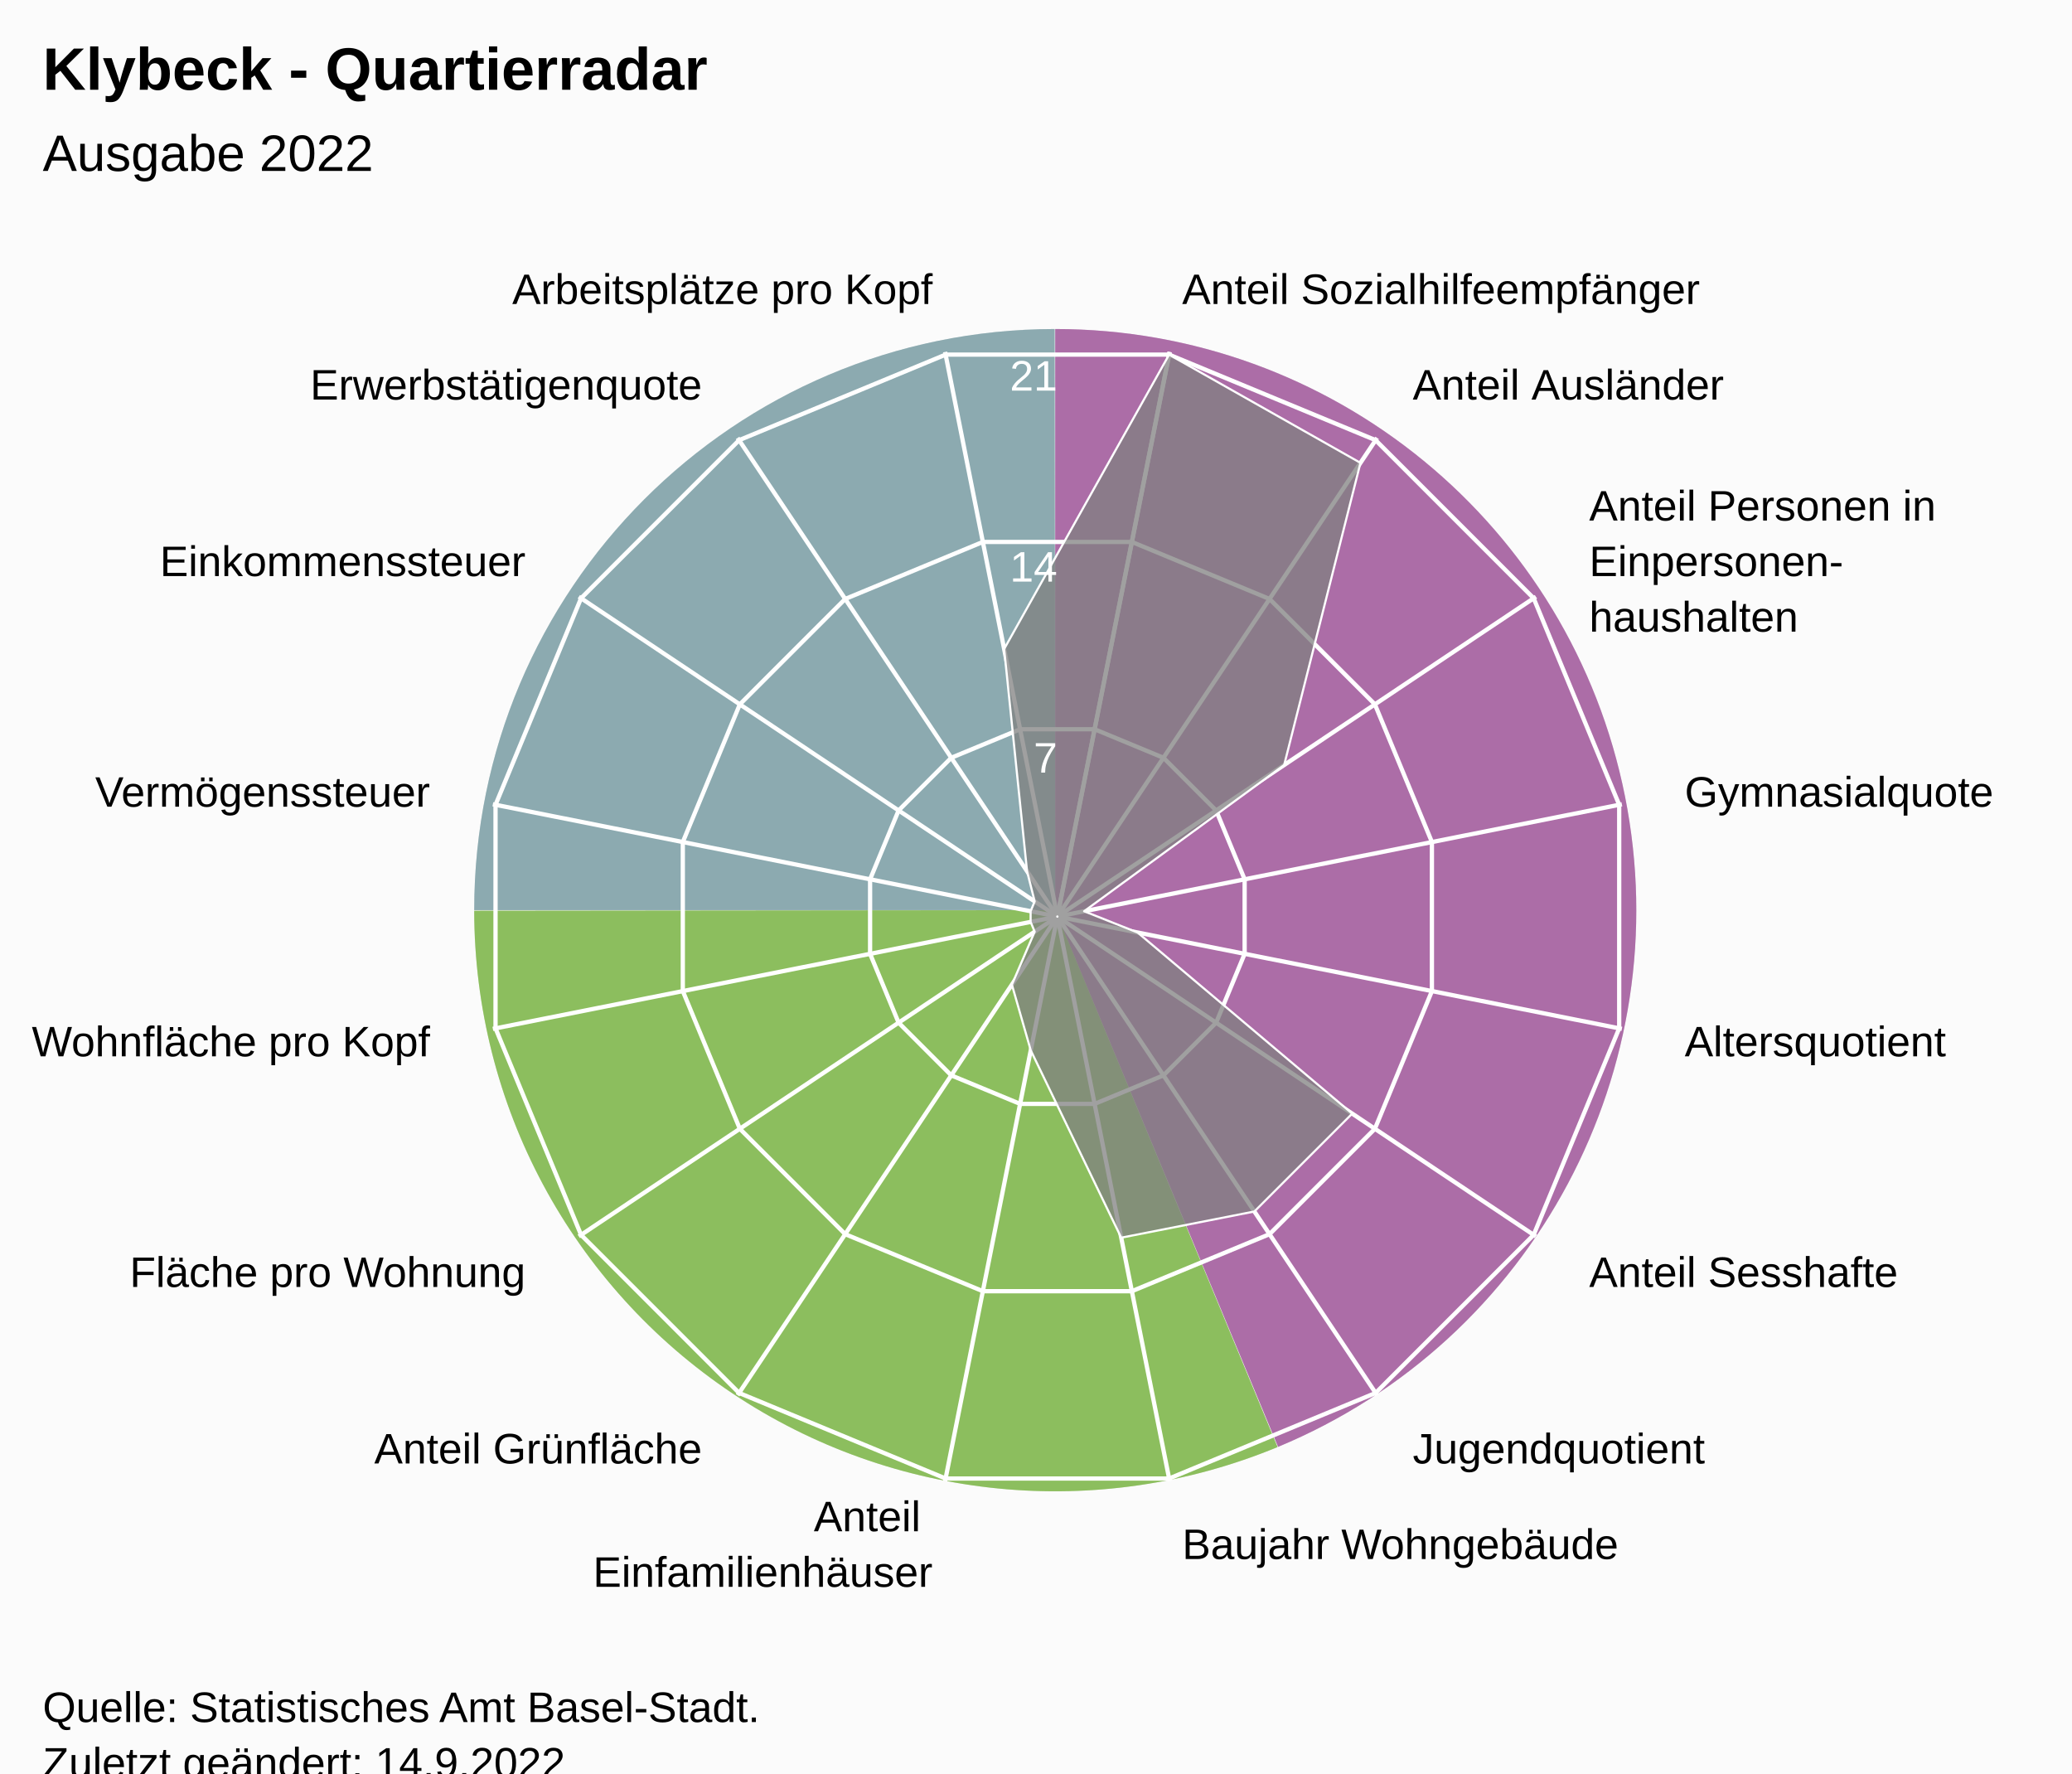
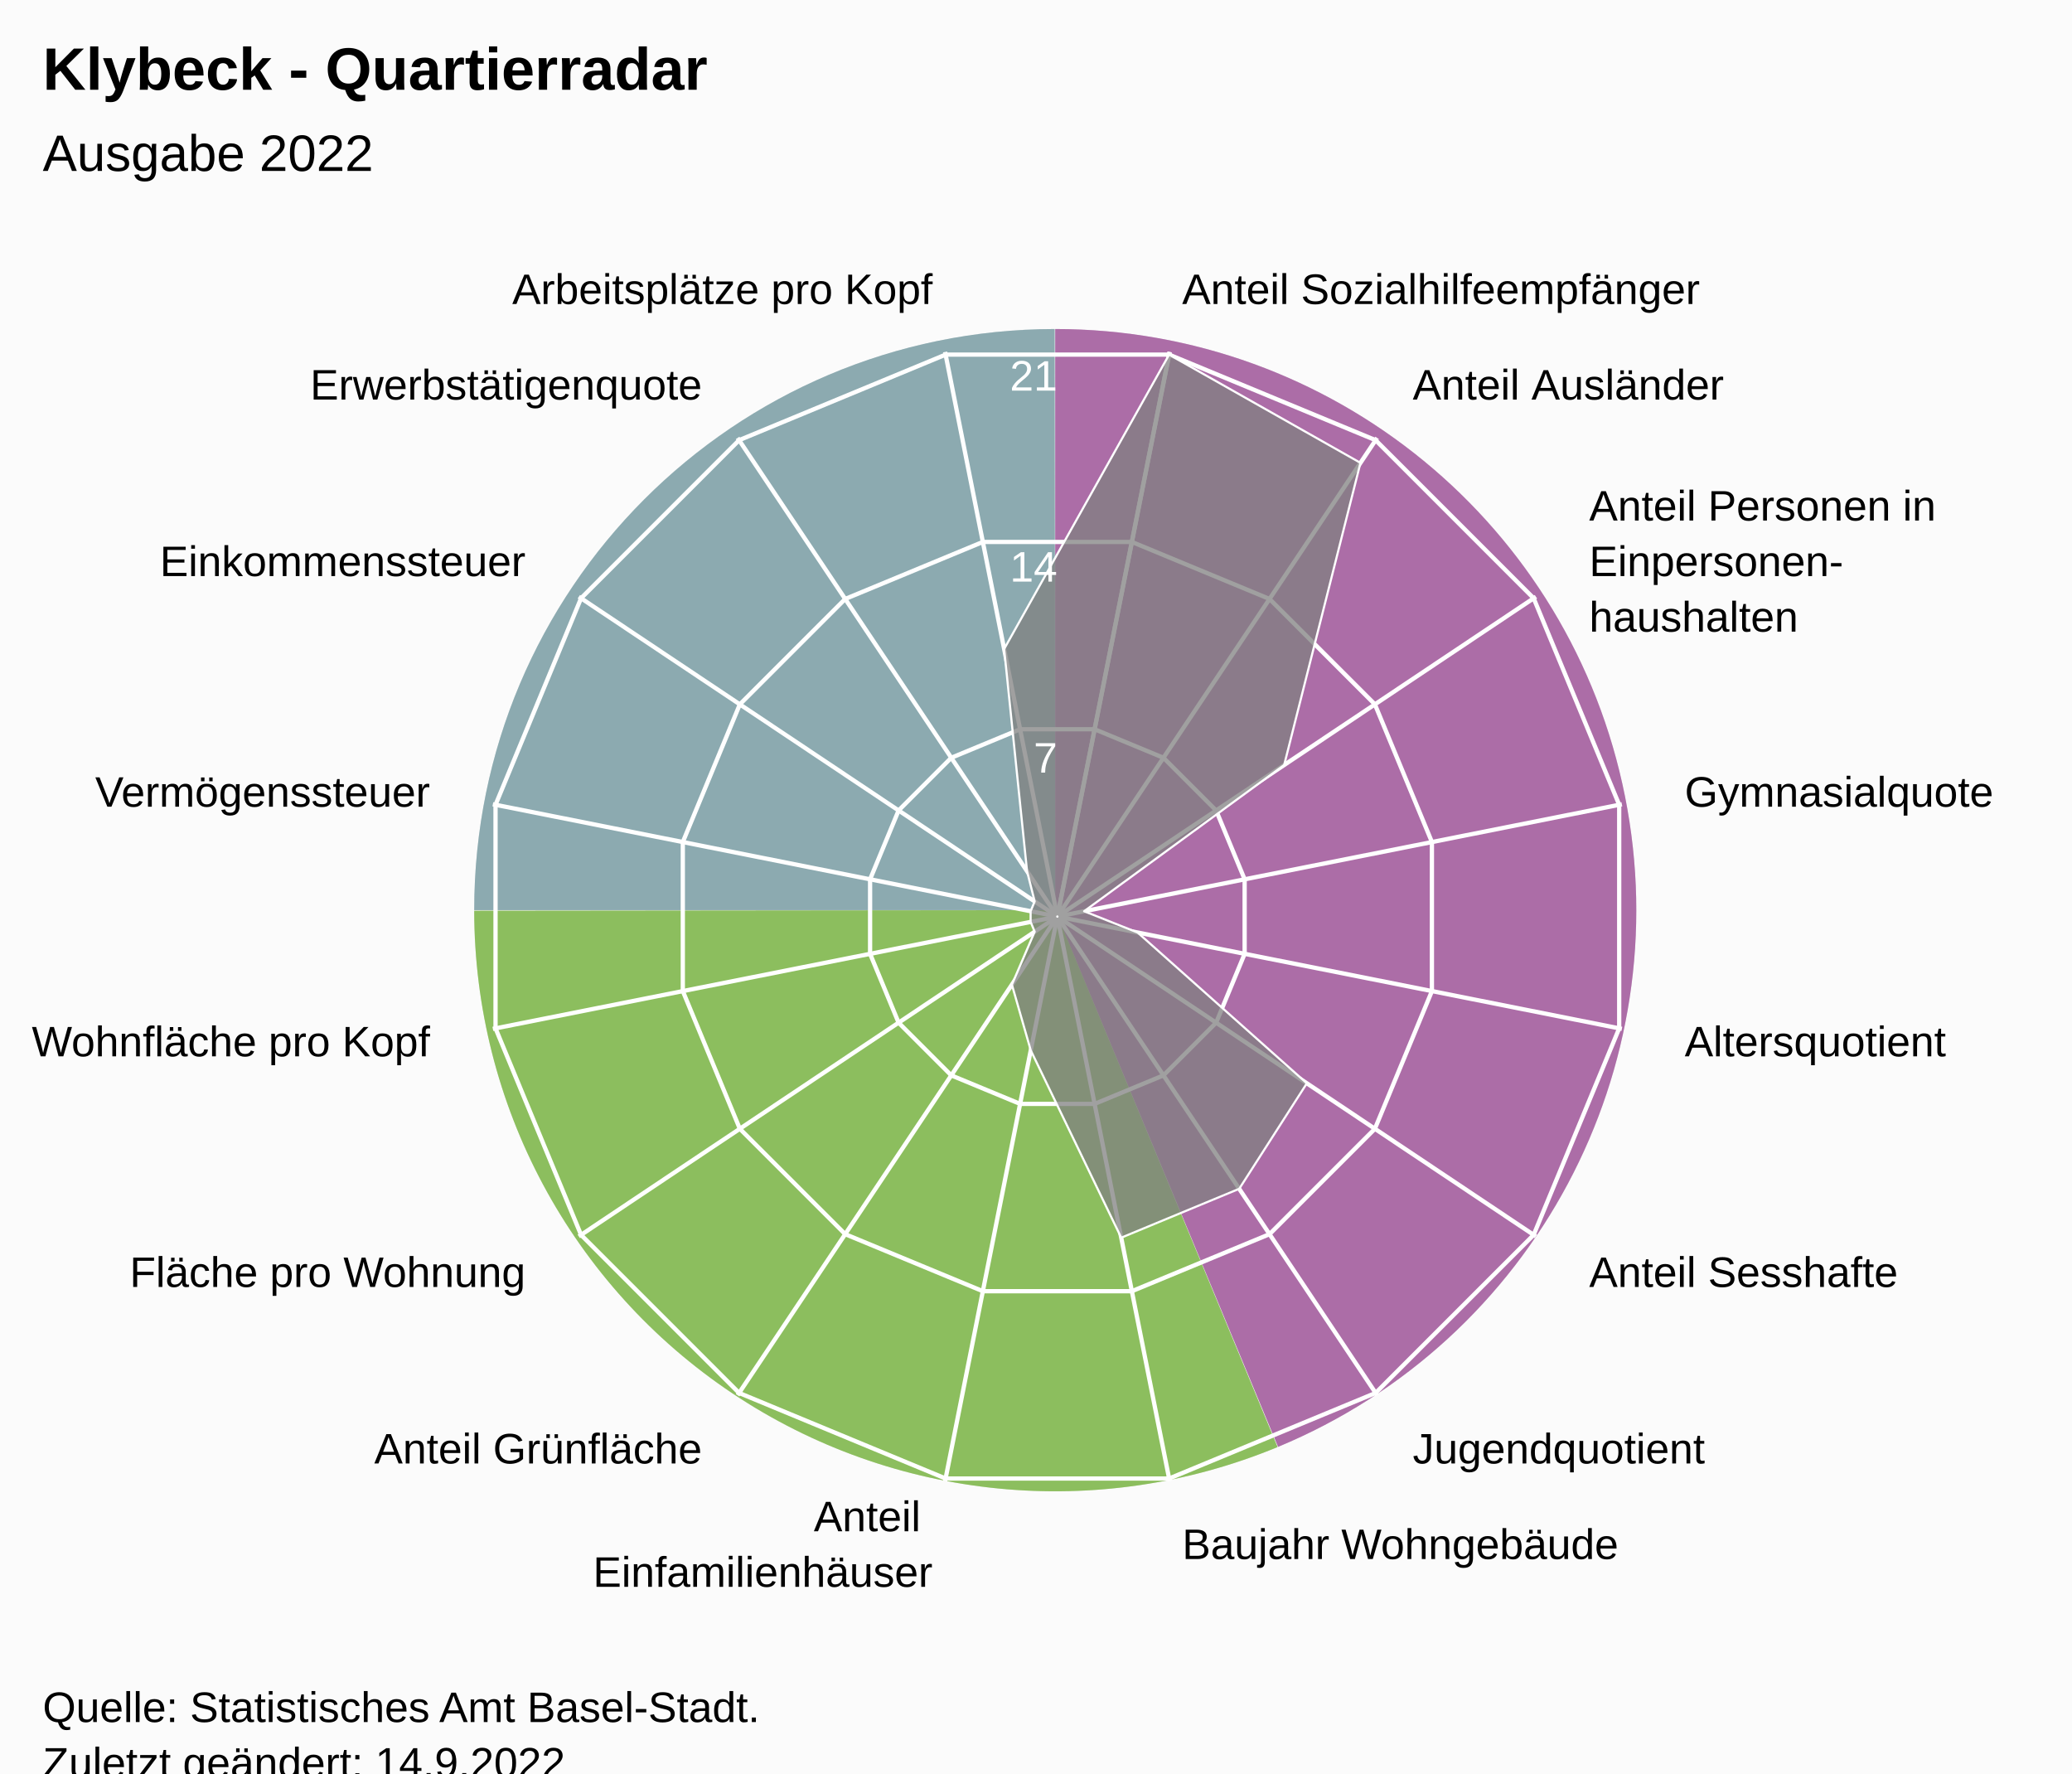
<svg xmlns="http://www.w3.org/2000/svg" version="1.1" class="highcharts-root" style="font-family:Arial;font-size:12px;" viewBox="0 0 485 415">
  <defs>
-     <clipPath id="highcharts-s1qkmcg-24-">
+     <clipPath id="highcharts-pq1mgg4-24-">
      <rect x="0" y="0" width="455" height="317" fill="none" />
    </clipPath>
-     <clipPath id="highcharts-s1qkmcg-42">
+     <clipPath id="highcharts-pq1mgg4-42">
      <circle cx="227.5" cy="158.5" r="134.725" />
    </clipPath>
-     <clipPath id="highcharts-s1qkmcg-43-">
+     <clipPath id="highcharts-pq1mgg4-43-">
      <rect x="20" y="56" width="455" height="317" fill="none" />
    </clipPath>
  </defs>
  <rect fill="#fbfbfb" class="highcharts-background" x="0" y="0" width="485" height="428" rx="0" ry="0" />
  <rect fill="none" class="highcharts-plot-background" x="20" y="56" width="455" height="317" />
  <path fill="#923F8D" d="M 247 77 A 136 136 0 0 1 299.171 338.596 L 247 213 A 0 0 0 0 0 247 213 Z" fill-opacity="0.5" />
  <path fill="#68AB2B" d="M 299.045 338.648 A 136 136 0 0 1 111 213.136 L 247 213 A 0 0 0 0 0 247 213 Z" fill-opacity="0.5" />
  <path fill="#689199" d="M 111 213 A 136 136 0 0 1 246.864 77 L 247 213 A 0 0 0 0 0 247 213 Z" fill-opacity="0.5" />
  <path fill="#923F8D" d="M 247 77 A 136 136 0 0 1 299.171 338.596 L 247 213 A 0 0 0 0 0 247 213 Z" fill-opacity="0.5" />
  <path fill="#68AB2B" d="M 299.045 338.648 A 136 136 0 0 1 111 213.136 L 247 213 A 0 0 0 0 0 247 213 Z" fill-opacity="0.5" />
  <path fill="#689199" d="M 111 213 A 136 136 0 0 1 246.864 77 L 247 213 A 0 0 0 0 0 247 213 Z" fill-opacity="0.5" />
  <g class="highcharts-pane-group" data-z-index="0" />
  <g class="highcharts-grid highcharts-xaxis-grid" data-z-index="1">
    <path fill="none" stroke="white" stroke-width="1" data-z-index="1" class="highcharts-grid-line" d="M 247.5 214.5 L 273.784 82.364" opacity="1" />
    <path fill="none" stroke="white" stroke-width="1" data-z-index="1" class="highcharts-grid-line" d="M 247.5 214.5 L 322.349 102.48" opacity="1" />
    <path fill="none" stroke="white" stroke-width="1" data-z-index="1" class="highcharts-grid-line" d="M 247.5 214.5 L 359.52 139.651" opacity="1" />
    <path fill="none" stroke="white" stroke-width="1" data-z-index="1" class="highcharts-grid-line" d="M 247.5 214.5 L 379.636 188.216" opacity="1" />
    <path fill="none" stroke="white" stroke-width="1" data-z-index="1" class="highcharts-grid-line" d="M 247.5 214.5 L 379.636 240.784" opacity="1" />
    <path fill="none" stroke="white" stroke-width="1" data-z-index="1" class="highcharts-grid-line" d="M 247.5 214.5 L 359.52 289.349" opacity="1" />
    <path fill="none" stroke="white" stroke-width="1" data-z-index="1" class="highcharts-grid-line" d="M 247.5 214.5 L 322.349 326.52" opacity="1" />
    <path fill="none" stroke="white" stroke-width="1" data-z-index="1" class="highcharts-grid-line" d="M 247.5 214.5 L 273.784 346.636" opacity="1" />
    <path fill="none" stroke="white" stroke-width="1" data-z-index="1" class="highcharts-grid-line" d="M 247.5 214.5 L 221.216 346.636" opacity="1" />
    <path fill="none" stroke="white" stroke-width="1" data-z-index="1" class="highcharts-grid-line" d="M 247.5 214.5 L 172.651 326.52" opacity="1" />
    <path fill="none" stroke="white" stroke-width="1" data-z-index="1" class="highcharts-grid-line" d="M 247.5 214.5 L 135.48 289.349" opacity="1" />
    <path fill="none" stroke="white" stroke-width="1" data-z-index="1" class="highcharts-grid-line" d="M 247.5 214.5 L 115.364 240.784" opacity="1" />
    <path fill="none" stroke="white" stroke-width="1" data-z-index="1" class="highcharts-grid-line" d="M 247.5 214.5 L 115.364 188.216" opacity="1" />
    <path fill="none" stroke="white" stroke-width="1" data-z-index="1" class="highcharts-grid-line" d="M 247.5 214.5 L 135.48 139.651" opacity="1" />
    <path fill="none" stroke="white" stroke-width="1" data-z-index="1" class="highcharts-grid-line" d="M 247.5 214.5 L 172.651 102.48" opacity="1" />
    <path fill="none" stroke="white" stroke-width="1" data-z-index="1" class="highcharts-grid-line" d="M 247.5 214.5 L 221.216 82.364" opacity="1" />
    <path fill="none" stroke="white" stroke-width="1" data-z-index="1" class="highcharts-grid-line" d="M 247.5 214.5 L 273.784 82.364" opacity="1" />
  </g>
  <g class="highcharts-grid highcharts-yaxis-grid" data-z-index="1">
    <path fill="none" stroke="white" stroke-width="1" data-z-index="1" class="highcharts-grid-line" d="M 247.5 214.5 L 247.5 214.5 L 247.5 214.5 L 247.5 214.5 L 247.5 214.5 L 247.5 214.5 L 247.5 214.5 L 247.5 214.5 L 247.5 214.5 L 247.5 214.5 L 247.5 214.5 L 247.5 214.5 L 247.5 214.5 L 247.5 214.5 L 247.5 214.5 L 247.5 214.5 L 247.5 214.5 L 247.5 214.5" opacity="1" />
    <path fill="none" stroke="white" stroke-width="1" data-z-index="1" class="highcharts-grid-line" d="M 256.22 170.663 L 272.331 177.337 L 284.663 189.669 L 291.337 205.78 L 291.337 223.22 L 284.663 239.331 L 272.331 251.663 L 256.22 258.337 L 238.78 258.337 L 222.669 251.663 L 210.337 239.331 L 203.663 223.22 L 203.663 205.78 L 210.337 189.669 L 222.669 177.337 L 238.78 170.663 L 256.22 170.663 L 256.22 170.663" opacity="1" />
    <path fill="none" stroke="white" stroke-width="1" data-z-index="1" class="highcharts-grid-line" d="M 264.939 126.827 L 297.163 140.174 L 321.826 164.837 L 335.173 197.061 L 335.173 231.939 L 321.826 264.163 L 297.163 288.826 L 264.939 302.173 L 230.061 302.173 L 197.837 288.826 L 173.174 264.163 L 159.827 231.939 L 159.827 197.061 L 173.174 164.837 L 197.837 140.174 L 230.061 126.827 L 264.939 126.827 L 264.939 126.827" opacity="1" />
    <path fill="none" stroke="white" stroke-width="1" data-z-index="1" class="highcharts-grid-line" d="M 273.659 82.99 L 321.994 103.011 L 358.989 140.006 L 379.01 188.341 L 379.01 240.659 L 358.989 288.994 L 321.994 325.989 L 273.659 346.01 L 221.341 346.01 L 173.006 325.989 L 136.011 288.994 L 115.99 240.659 L 115.99 188.341 L 136.011 140.006 L 173.006 103.011 L 221.341 82.99 L 273.659 82.99 L 273.659 82.99" opacity="1" />
  </g>
  <rect fill="none" class="highcharts-plot-border" data-z-index="1" x="20" y="56" width="455" height="317" />
  <g class="highcharts-axis highcharts-xaxis" data-z-index="2">
    <path fill="none" class="highcharts-axis-line" data-z-index="7" d="M 247.5 79.775 A 134.725 134.725 0 1 1 247.365 79.775 M 247.5 214.5 A 0 0 0 1 0 247.5 214.5" />
  </g>
  <g class="highcharts-axis highcharts-yaxis" data-z-index="2">
    <path fill="none" class="highcharts-axis-line" data-z-index="7" d="M 247.5 214.5 L 247.5 79.775" />
  </g>
  <g class="highcharts-series-group" data-z-index="3">
-     <g class="highcharts-series highcharts-series-0 highcharts-area-series" data-z-index="0.1" opacity="1" transform="translate(20,56) scale(1 1)" clip-path="url(#highcharts-s1qkmcg-42)">
-       <path fill="rgb(128,128,128)" fill-opacity="0.75" d="M 253.659 26.99 L 298.447 52.32 L 280.59 123.026 L 233.762 157.254 L 246.287 162.237 L 296.517 204.616 L 273.616 227.517 L 242.448 233.649 L 221.272 189.812 L 216.858 174.427 L 222.191 162.047 L 221.238 159.746 L 221.238 157.254 L 222.191 154.953 L 220.405 147.882 L 215.043 95.876 L 253.659 26.99 L 227.446 158.77 L 227.554 158.77 L 227.653 158.729 L 227.729 158.653 L 227.77 158.554 L 227.77 158.446 L 227.729 158.347 L 227.653 158.271 L 227.554 158.23 L 227.446 158.23 L 227.347 158.271 L 227.271 158.347 L 227.23 158.446 L 227.23 158.554 L 227.271 158.653 L 227.347 158.729 L 227.446 158.77" class="highcharts-area" data-z-index="0" />
-       <path fill="none" d="M 253.659 26.99 L 298.447 52.32 L 280.59 123.026 L 233.762 157.254 L 246.287 162.237 L 296.517 204.616 L 273.616 227.517 L 242.448 233.649 L 221.272 189.812 L 216.858 174.427 L 222.191 162.047 L 221.238 159.746 L 221.238 157.254 L 222.191 154.953 L 220.405 147.882 L 215.043 95.876 L 253.659 26.99" class="highcharts-graph" data-z-index="1" stroke="white" stroke-width="0.5" stroke-linejoin="round" stroke-linecap="round" />
+     <g class="highcharts-series highcharts-series-0 highcharts-area-series" data-z-index="0.1" opacity="1" transform="translate(20,56) scale(1 1)" clip-path="url(#highcharts-pq1mgg4-42)">
+       <path fill="rgb(128,128,128)" fill-opacity="0.75" d="M 253.659 26.99 L 298.447 52.32 L 280.59 123.026 L 233.762 157.254 L 246.287 162.237 L 285.899 197.521 L 270.068 222.208 L 242.448 233.649 L 221.272 189.812 L 216.858 174.427 L 222.191 162.047 L 221.238 159.746 L 221.238 157.254 L 222.191 154.953 L 220.405 147.882 L 215.043 95.876 L 253.659 26.99 L 227.446 158.77 L 227.554 158.77 L 227.653 158.729 L 227.729 158.653 L 227.77 158.554 L 227.77 158.446 L 227.729 158.347 L 227.653 158.271 L 227.554 158.23 L 227.446 158.23 L 227.347 158.271 L 227.271 158.347 L 227.23 158.446 L 227.23 158.554 L 227.271 158.653 L 227.347 158.729 L 227.446 158.77" class="highcharts-area" data-z-index="0" />
+       <path fill="none" d="M 253.659 26.99 L 298.447 52.32 L 280.59 123.026 L 233.762 157.254 L 246.287 162.237 L 285.899 197.521 L 270.068 222.208 L 242.448 233.649 L 221.272 189.812 L 216.858 174.427 L 222.191 162.047 L 221.238 159.746 L 221.238 157.254 L 222.191 154.953 L 220.405 147.882 L 215.043 95.876 L 253.659 26.99" class="highcharts-graph" data-z-index="1" stroke="white" stroke-width="0.5" stroke-linejoin="round" stroke-linecap="round" />
    </g>
    <g class="highcharts-markers highcharts-series-0 highcharts-area-series" data-z-index="0.1" opacity="1" transform="translate(20,56) scale(1 1)" clip-path="none" />
  </g>
  <text x="10" text-anchor="start" class="highcharts-title" data-z-index="4" style="color:#000000;font-size:14px;font-weight:bold;font-family:Arial;fill:#000000;" y="21">
    <tspan>Klybeck - Quartierradar</tspan>
  </text>
  <text x="10" text-anchor="start" class="highcharts-subtitle" data-z-index="4" style="color:#000000;font-size:12px;font-weight:normal;font-family:Arial;fill:#000000;" y="40">
    <tspan>Ausgabe 2022</tspan>
  </text>
  <text x="10" text-anchor="start" class="highcharts-caption" data-z-index="4" style="color:#666666;fill:#666666;" y="385" />
  <g class="highcharts-axis-labels highcharts-xaxis-labels" data-z-index="7">
    <text x="276.71" style="color:#000000;cursor:default;font-size:10px;fill:#000000;" transform="translate(0,0)" text-anchor="start" y="71.152" opacity="1">
      <tspan>Anteil Sozialhilfeempfänger</tspan>
    </text>
    <text x="330.683" style="color:#000000;cursor:default;font-size:10px;fill:#000000;" transform="translate(0,0)" text-anchor="start" y="93.508" opacity="1">
      <tspan>Anteil Ausländer</tspan>
    </text>
    <text x="371.992" style="color:#000000;cursor:default;font-size:10px;fill:#000000;" transform="translate(0,0)" text-anchor="start" y="121.817" opacity="1">
      <tspan>Anteil Personen in</tspan>
      <tspan dy="13" x="371.992">Einpersonen-</tspan>
      <tspan dy="13" x="371.992">haushalten</tspan>
    </text>
    <text x="394.348" style="color:#000000;cursor:default;font-size:10px;fill:#000000;" transform="translate(0,0)" text-anchor="start" y="188.79" opacity="1">
      <tspan>Gymnasialquote</tspan>
    </text>
    <text x="394.348" style="color:#000000;cursor:default;font-size:10px;fill:#000000;" transform="translate(0,0)" text-anchor="start" y="247.21" opacity="1">
      <tspan>Altersquotient</tspan>
    </text>
    <text x="371.992" style="color:#000000;cursor:default;font-size:10px;fill:#000000;" transform="translate(0,0)" text-anchor="start" y="301.183" opacity="1">
      <tspan>Anteil Sesshafte</tspan>
    </text>
    <text x="330.683" style="color:#000000;cursor:default;font-size:10px;fill:#000000;" transform="translate(0,0)" text-anchor="start" y="342.492" opacity="1">
      <tspan>Jugendquotient</tspan>
    </text>
    <text x="276.71" style="color:#000000;cursor:default;font-size:10px;fill:#000000;" transform="translate(0,0)" text-anchor="start" y="364.848" opacity="1">
      <tspan>Baujahr Wohngebäude</tspan>
    </text>
    <text x="218.29" style="color:#000000;cursor:default;font-size:10px;fill:#000000;" transform="translate(0,0)" text-anchor="end" y="358.348" opacity="1">
      <tspan>Anteil</tspan>
      <tspan dy="13" x="218.29">Einfamilienhäuser</tspan>
    </text>
    <text x="164.317" style="color:#000000;cursor:default;font-size:10px;fill:#000000;" transform="translate(0,0)" text-anchor="end" y="342.492" opacity="1">
      <tspan>Anteil Grünfläche</tspan>
    </text>
    <text x="123.008" style="color:#000000;cursor:default;font-size:10px;fill:#000000;" transform="translate(0,0)" text-anchor="end" y="301.183" opacity="1">
      <tspan>Fläche pro Wohnung</tspan>
    </text>
    <text x="100.652" style="color:#000000;cursor:default;font-size:10px;fill:#000000;" transform="translate(0,0)" text-anchor="end" y="247.21" opacity="1">
      <tspan>Wohnfläche pro Kopf</tspan>
    </text>
    <text x="100.652" style="color:#000000;cursor:default;font-size:10px;fill:#000000;" transform="translate(0,0)" text-anchor="end" y="188.79" opacity="1">
      <tspan>Vermögenssteuer</tspan>
    </text>
    <text x="123.008" style="color:#000000;cursor:default;font-size:10px;fill:#000000;" transform="translate(0,0)" text-anchor="end" y="134.817" opacity="1">
      <tspan>Einkommenssteuer</tspan>
    </text>
    <text x="164.317" style="color:#000000;cursor:default;font-size:10px;fill:#000000;" transform="translate(0,0)" text-anchor="end" y="93.508" opacity="1">
      <tspan>Erwerbstätigenquote</tspan>
    </text>
    <text x="218.29" style="color:#000000;cursor:default;font-size:10px;fill:#000000;" transform="translate(0,0)" text-anchor="end" y="71.152" opacity="1">
      <tspan>Arbeitsplätze pro Kopf</tspan>
    </text>
    <text x="0" style="color:#000000;cursor:default;font-size:10px;fill:#000000;" transform="translate(0,0)" text-anchor="middle" y="-9999">16</text>
  </g>
  <g class="highcharts-axis-labels highcharts-yaxis-labels" data-z-index="7">
    <text x="0" style="color:white;cursor:default;font-size:10px;fill:white;" text-anchor="end" transform="translate(0,0)" y="-9999" opacity="0">
      <tspan>0</tspan>
    </text>
    <text x="247.5" style="color:white;cursor:default;font-size:10px;fill:white;" text-anchor="end" transform="translate(0,0)" y="180.805" opacity="1">
      <tspan>7</tspan>
    </text>
    <text x="247.5" style="color:white;cursor:default;font-size:10px;fill:white;" text-anchor="end" transform="translate(0,0)" y="136.109" opacity="1">
      <tspan>14</tspan>
    </text>
    <text x="247.5" style="color:white;cursor:default;font-size:10px;fill:white;" text-anchor="end" transform="translate(0,0)" y="91.414" opacity="1">
      <tspan>21</tspan>
    </text>
  </g>
  <text x="10" class="highcharts-credits" text-anchor="start" data-z-index="8" style="cursor:default;color:#000000;font-size:10px;fill:#000000;" y="403">
    <tspan>Quelle: Statistisches Amt Basel-Stadt.</tspan>
    <tspan x="10" dy="13">Zuletzt geändert: 14.9.2022</tspan>
  </text>
-   <g class="highcharts-control-points" data-z-index="99" clip-path="url(#highcharts-s1qkmcg-43-)" />
+   <g class="highcharts-control-points" data-z-index="99" clip-path="url(#highcharts-pq1mgg4-43-)" />
</svg>
